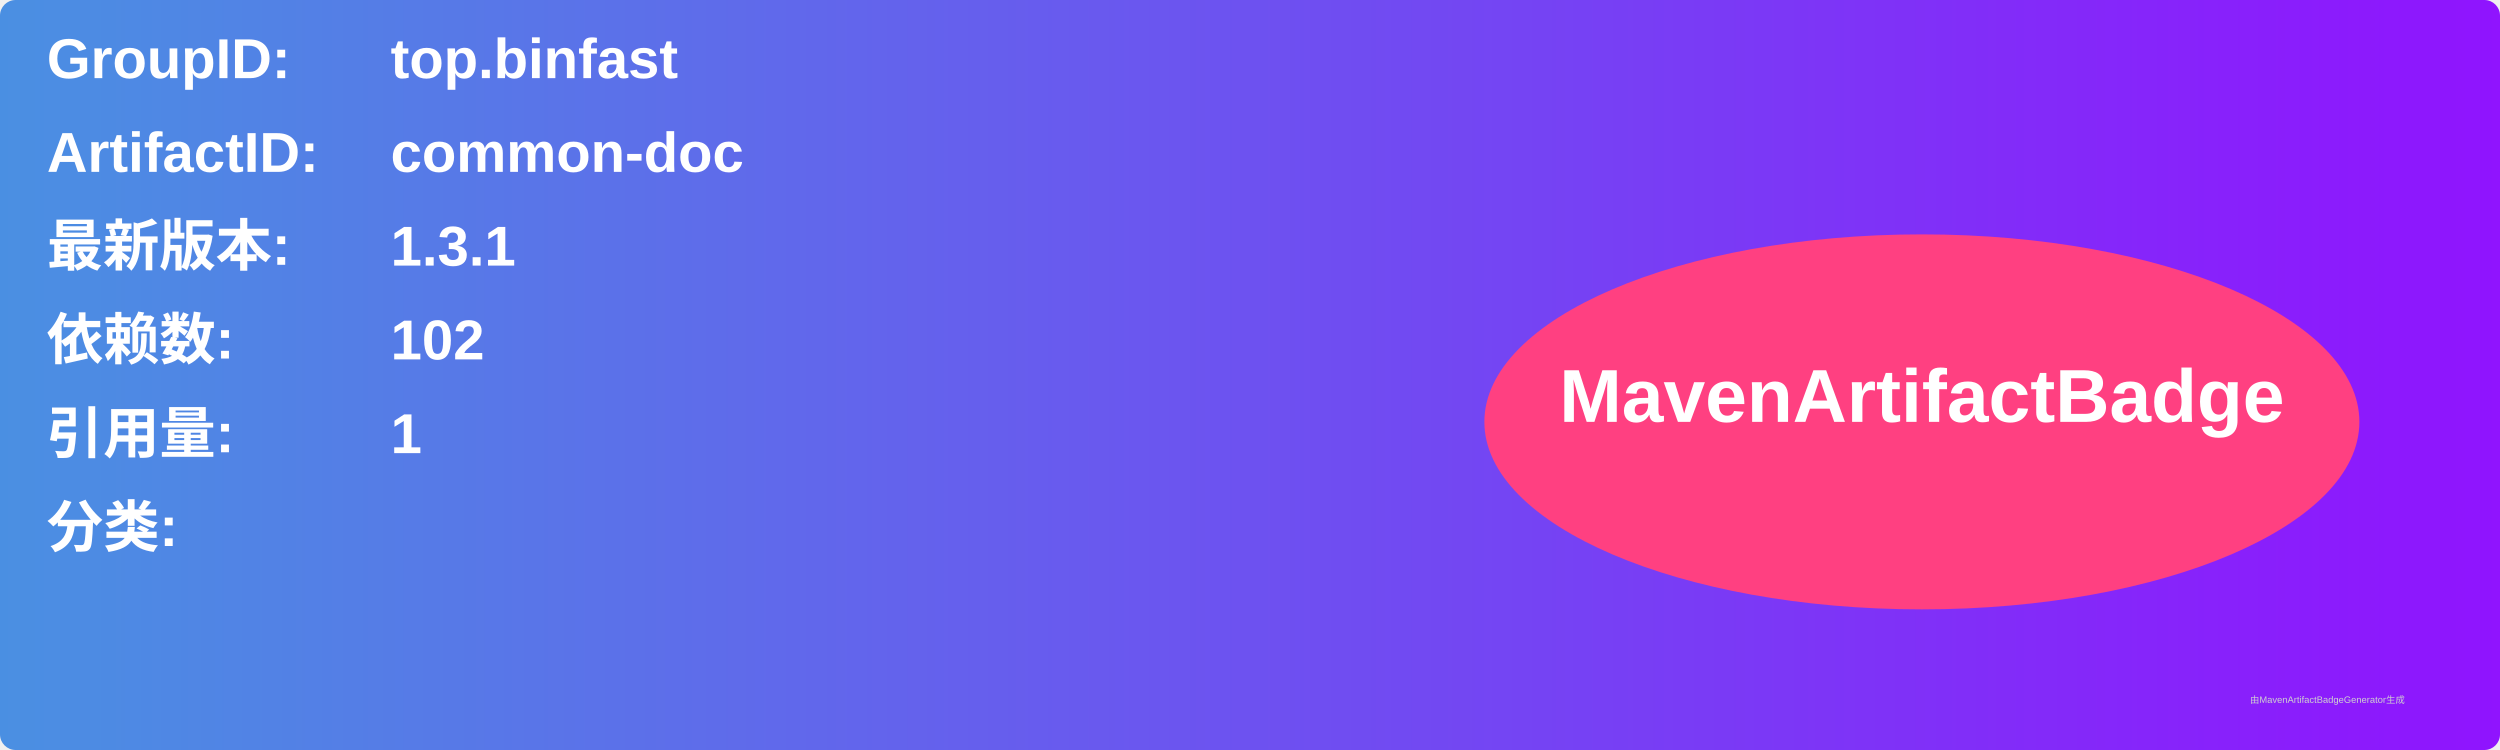
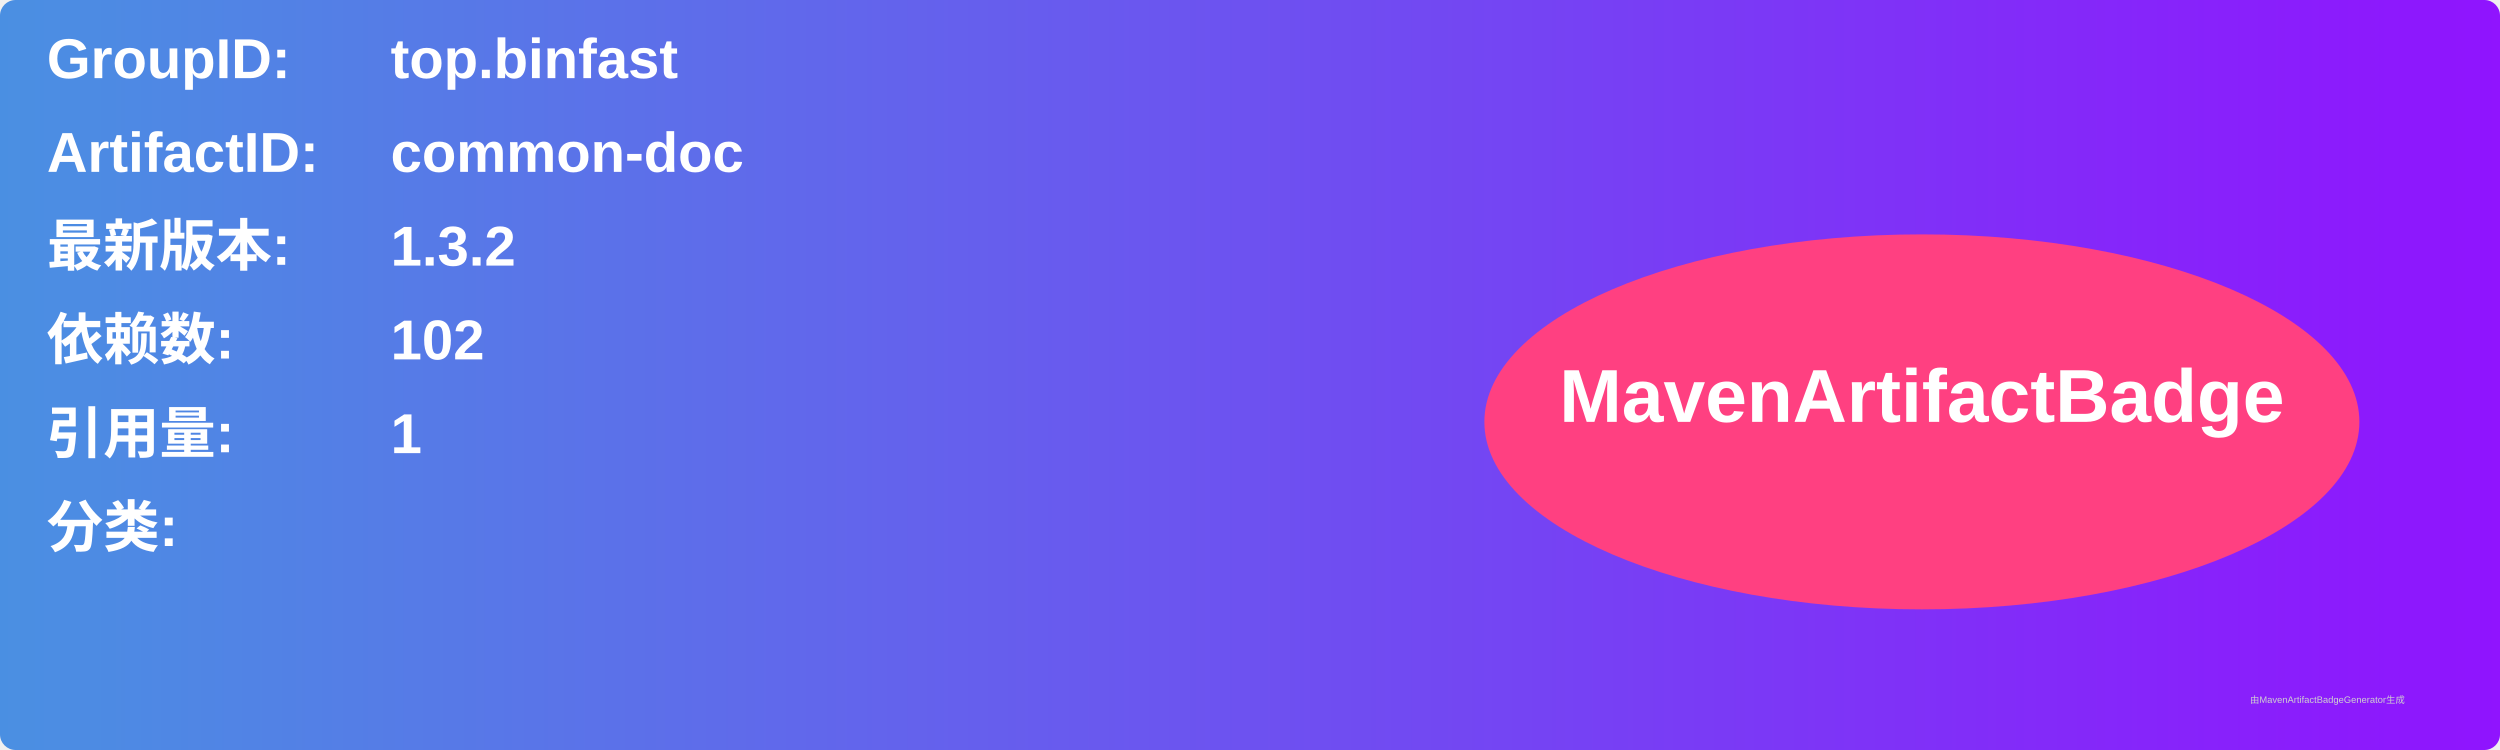
<svg xmlns="http://www.w3.org/2000/svg" width="800" height="240" viewBox="0 0 800 240">
  <linearGradient id="grad" x1="0%" y1="0%" x2="100%" y2="0%">
    <stop offset="0%" stop-color="#4a90e2" />
    <stop offset="100%" stop-color="#9013fe" />
  </linearGradient>
  <rect width="100%" height="100%" rx="5" ry="5" fill="url(#grad)" />
  <g transform="translate(15, 15)">
    <text x="0" y="10" font-family="Arial" font-size="18" fill="white" font-weight="bold" width="260">GroupID:</text>
    <text x="110" y="10" font-family="Arial" font-size="18" fill="white" font-weight="bold" width="460">top.binfast</text>
    <text x="0" y="40" font-family="Arial" font-size="18" fill="white" font-weight="bold" width="260">ArtifactID:</text>
    <text x="110" y="40" font-family="Arial" font-size="18" fill="white" font-weight="bold" width="460">common-doc</text>
    <text x="0" y="70" font-family="Arial" font-size="18" fill="white" font-weight="bold">最新版本:</text>
    <text x="110" y="70" font-family="Arial" font-size="18" fill="white" font-weight="bold">
-       <tspan font-weight="bold">1.3.1</tspan>
+       <tspan font-weight="bold">1.3.2</tspan>
    </text>
    <text x="0" y="100" font-family="Arial" font-size="18" fill="white" font-weight="bold">依赖数: </text>
    <text x="110" y="100" font-family="Arial" font-size="18" fill="white">
      <tspan font-weight="bold">102</tspan>
    </text>
    <text x="0" y="130" font-family="Arial" font-size="18" fill="white" font-weight="bold">引用量: </text>
    <text x="110" y="130" font-family="Arial" font-size="18" fill="white">
      <tspan font-weight="bold">1</tspan>
    </text>
    <text x="0" y="160" font-family="Arial" font-size="18" fill="white" font-weight="bold">分类:</text>
    <text x="10" y="190" font-family="Arial" font-size="10" fill="white">
      <tspan font-weight="bold" />
    </text>
    <ellipse cx="600" cy="120" rx="140" ry="60" fill="#ff4081" />
    <text x="600" y="120" text-anchor="middle" font-family="Arial" font-size="24" fill="white" font-weight="bold">MavenArtifactBadge</text>
  </g>
  <text x="720" y="225" font-family="Arial" font-size="3" fill="#d0d0d0">由MavenArtifactBadgeGenerator生成</text>
</svg>
